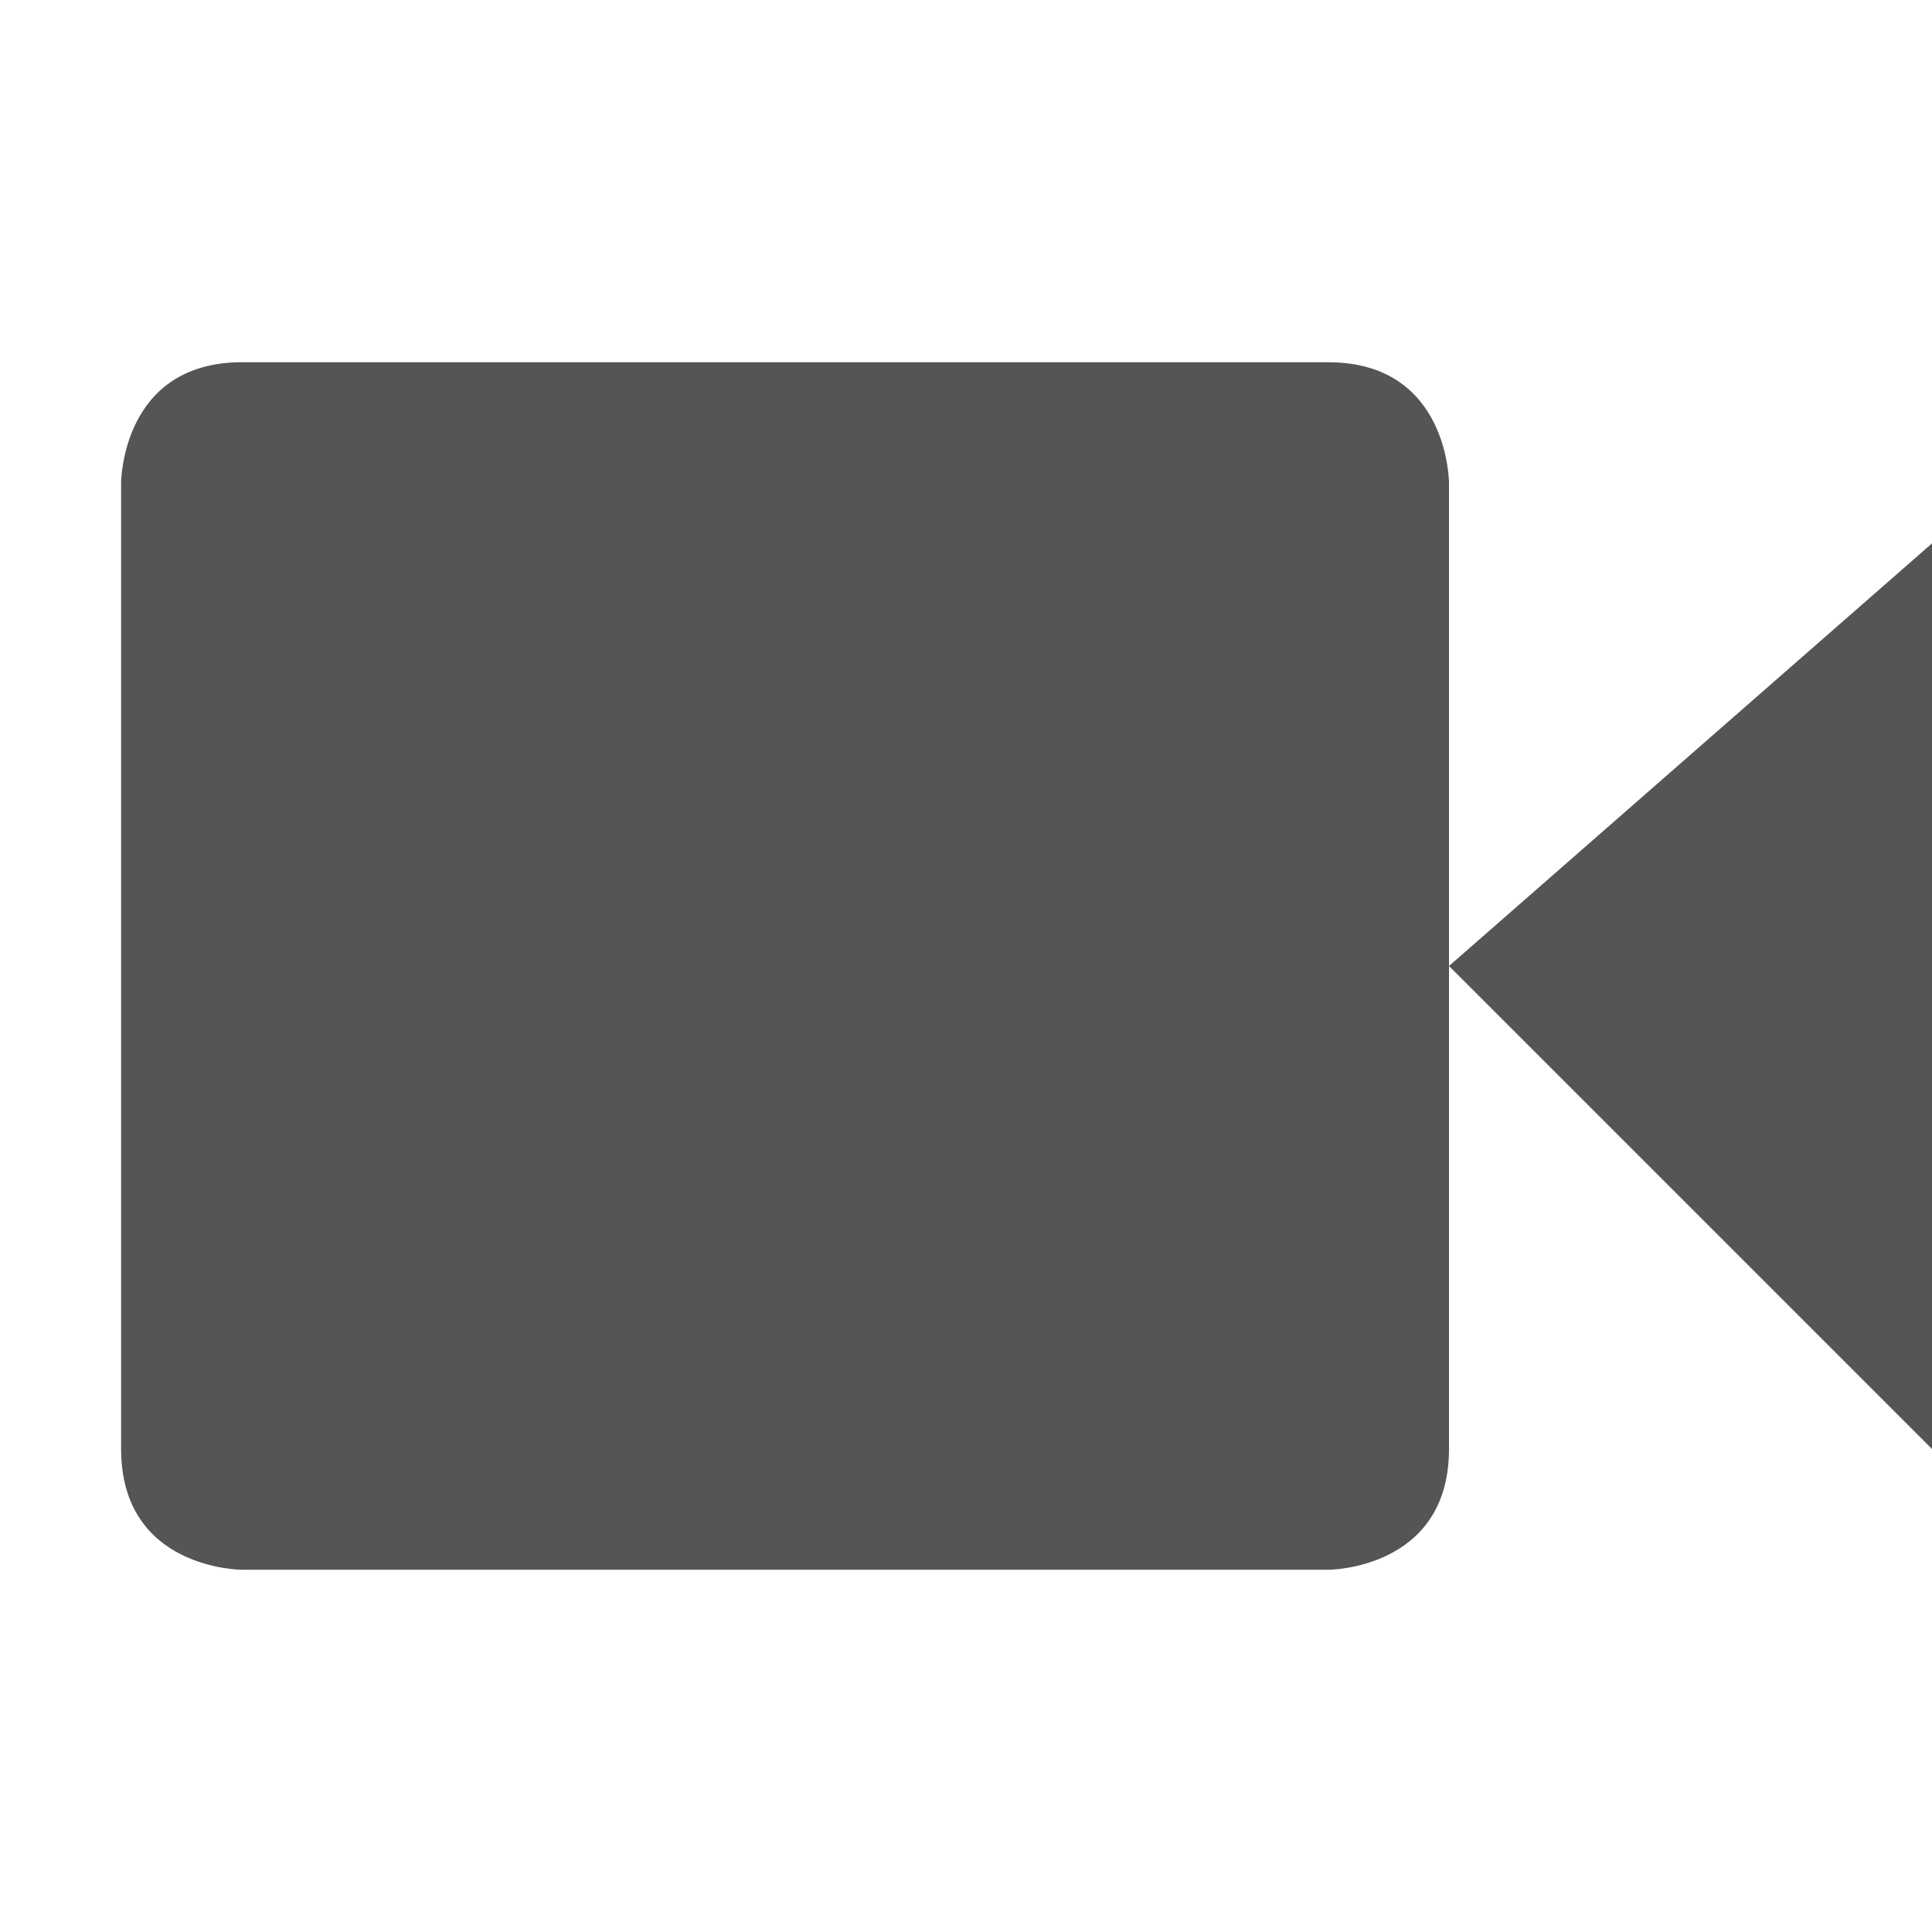
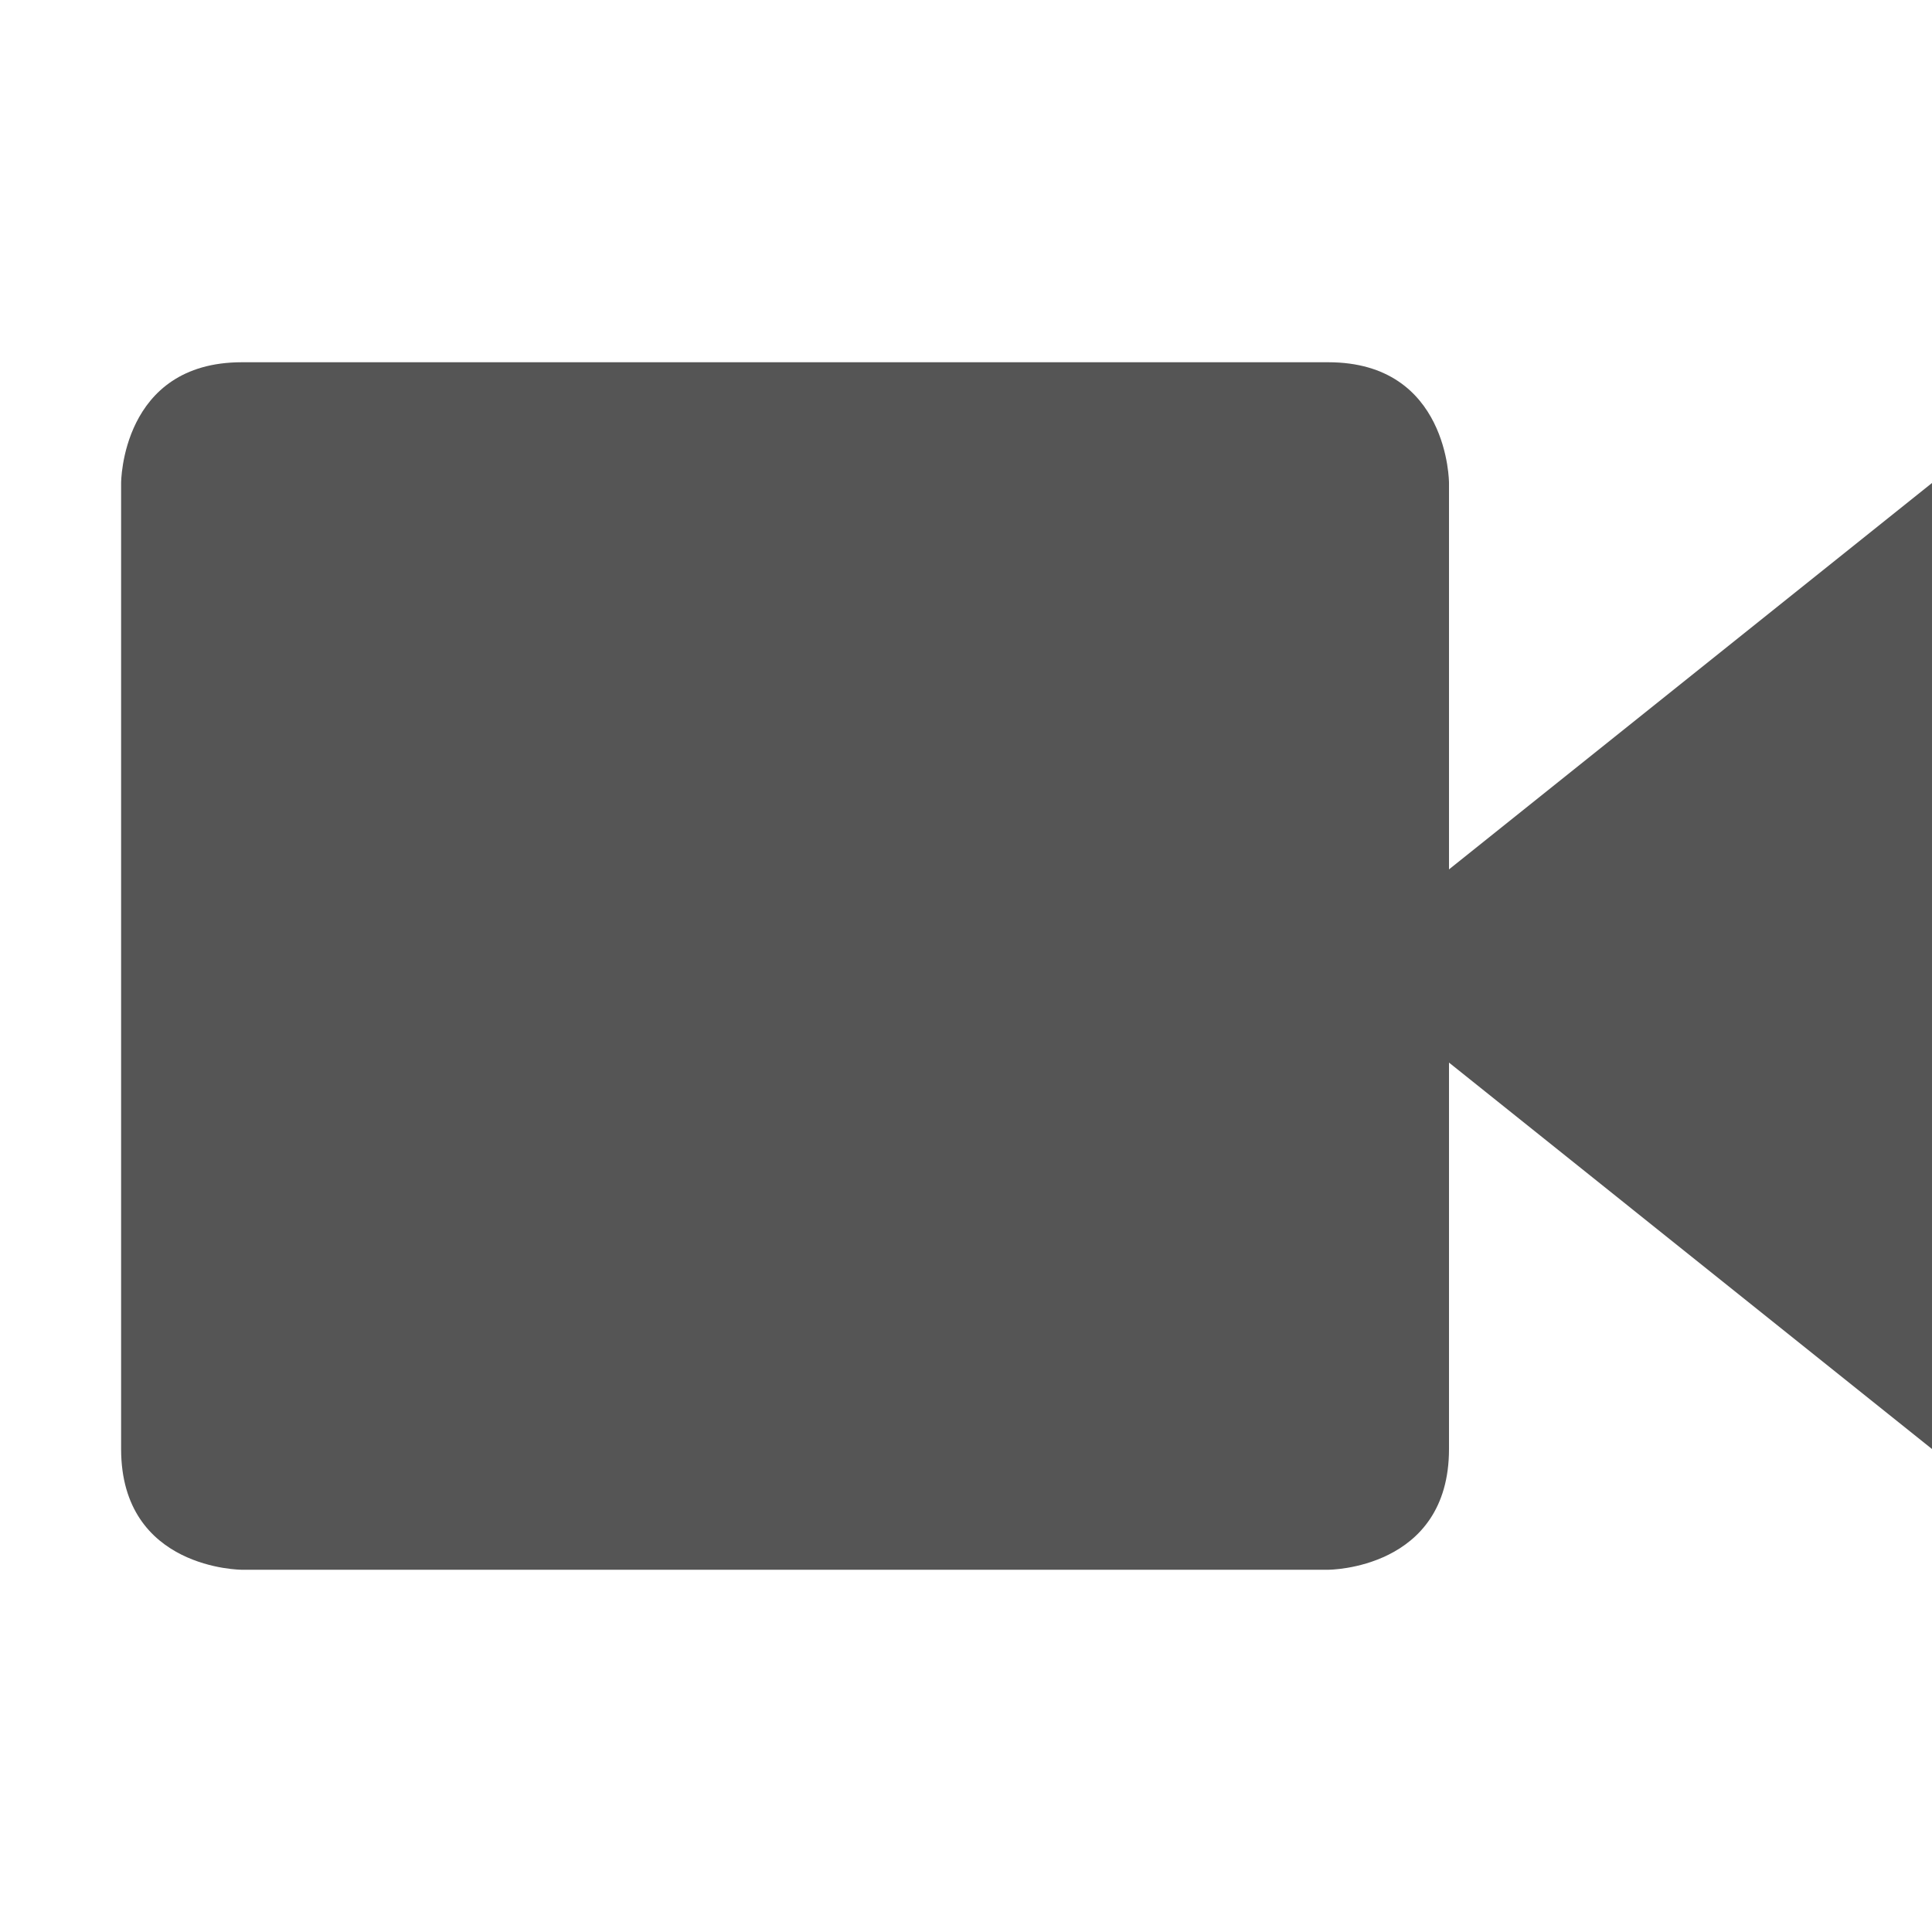
<svg xmlns="http://www.w3.org/2000/svg" xmlns:ns1="http://www.openswatchbook.org/uri/2009/osb" height="16" id="svg7384" style="enable-background:new" version="1.1" width="16">
  <defs id="defs7386">
+     <linearGradient id="linearGradient6882" ns1:paint="solid">
+       <stop id="stop6884" offset="0" style="stop-color:#555555;stop-opacity:1;" />
+     </linearGradient>
    <linearGradient id="linearGradient5606" ns1:paint="solid">
      <stop id="stop5608" offset="0" style="stop-color:#000000;stop-opacity:1;" />
    </linearGradient>
-     <filter color-interpolation-filters="sRGB" id="filter7554">
+     <filter id="filter7554" style="color-interpolation-filters:sRGB">
      <feBlend id="feBlend7556" in2="BackgroundImage" mode="darken" />
    </filter>
  </defs>
-   <g id="layer9" style="display:inline" transform="translate(-707.0002,412)" />
-   <g id="layer10" style="display:inline;filter:url(#filter7554)" transform="translate(-707.0002,412)" />
-   <g id="layer1" style="display:inline" transform="translate(-466,-205)">
-     <path d="M 468.003,208 477,208 c 1,0 1,1 1,1 l 0,8 c 0,1 -1,1 -1,1 l -8.997,0 c 0,0 -1,0 -1,-1 l 0,-8 c 0,0 0,-1 1,-1 z m 13.997,1.5 0,7.5 L 478,213 z" id="path5243-2" style="font-size:medium;font-style:normal;font-variant:normal;font-weight:normal;font-stretch:normal;text-indent:0;text-align:start;text-decoration:none;line-height:normal;letter-spacing:normal;word-spacing:normal;text-transform:none;direction:ltr;block-progression:tb;writing-mode:lr-tb;text-anchor:start;baseline-shift:baseline;color:#000000;fill:#555555;fill-opacity:1;stroke:none;stroke-width:2;marker:none;visibility:visible;display:inline;overflow:visible;enable-background:accumulate;font-family:Sans;-inkscape-font-specification:Sans" />
+   <g id="layer9" style="display:inline" transform="translate(-705.0002,435)" />
+   <g id="layer10" style="display:inline;filter:url(#filter7554)" transform="translate(-705.0002,435)" />
+   <g id="layer1" style="display:inline" transform="translate(-464,-182)">
+     <path d="M 466.003,185 475,185 c 1,0 1,1 1,1 l 0,8 c 0,1 -1,1 -1,1 l -8.997,0 c 0,0 -1,0 -1,-1 l 0,-8 c 0,0 0,-1 1,-1 z M 480,186 l -3e-5,8 L 475,190 Z" id="path5243-2" style="color:#000000;font-style:normal;font-variant:normal;font-weight:normal;font-stretch:normal;font-size:medium;line-height:normal;font-family:Sans;-inkscape-font-specification:Sans;text-indent:0;text-align:start;text-decoration:none;text-decoration-line:none;letter-spacing:normal;word-spacing:normal;text-transform:none;direction:ltr;block-progression:tb;writing-mode:lr-tb;baseline-shift:baseline;text-anchor:start;display:inline;overflow:visible;visibility:visible;fill:#555555;fill-opacity:1;stroke:none;stroke-width:2;marker:none;enable-background:accumulate" />
  </g>
-   <g id="layer14" style="display:inline" transform="translate(-707.0002,412)" />
-   <g id="layer15" style="display:inline" transform="translate(-707.0002,412)" />
-   <g id="g71291" style="display:inline" transform="translate(-707.0002,412)" />
-   <g id="layer2" style="display:inline" transform="translate(-466,-55)" />
-   <g id="g6058" style="display:inline" transform="translate(-466,-55)" />
-   <g id="layer12" style="display:inline" transform="translate(-707.0002,412)" />
+   <g id="layer14" style="display:inline" transform="translate(-705.0002,435)" />
+   <g id="layer15" style="display:inline" transform="translate(-705.0002,435)" />
+   <g id="g71291" style="display:inline" transform="translate(-705.0002,435)" />
+   <g id="layer2" style="display:inline" transform="translate(-464,-32)" />
+   <g id="layer12" style="display:inline" transform="translate(-705.0002,435)" />
</svg>
